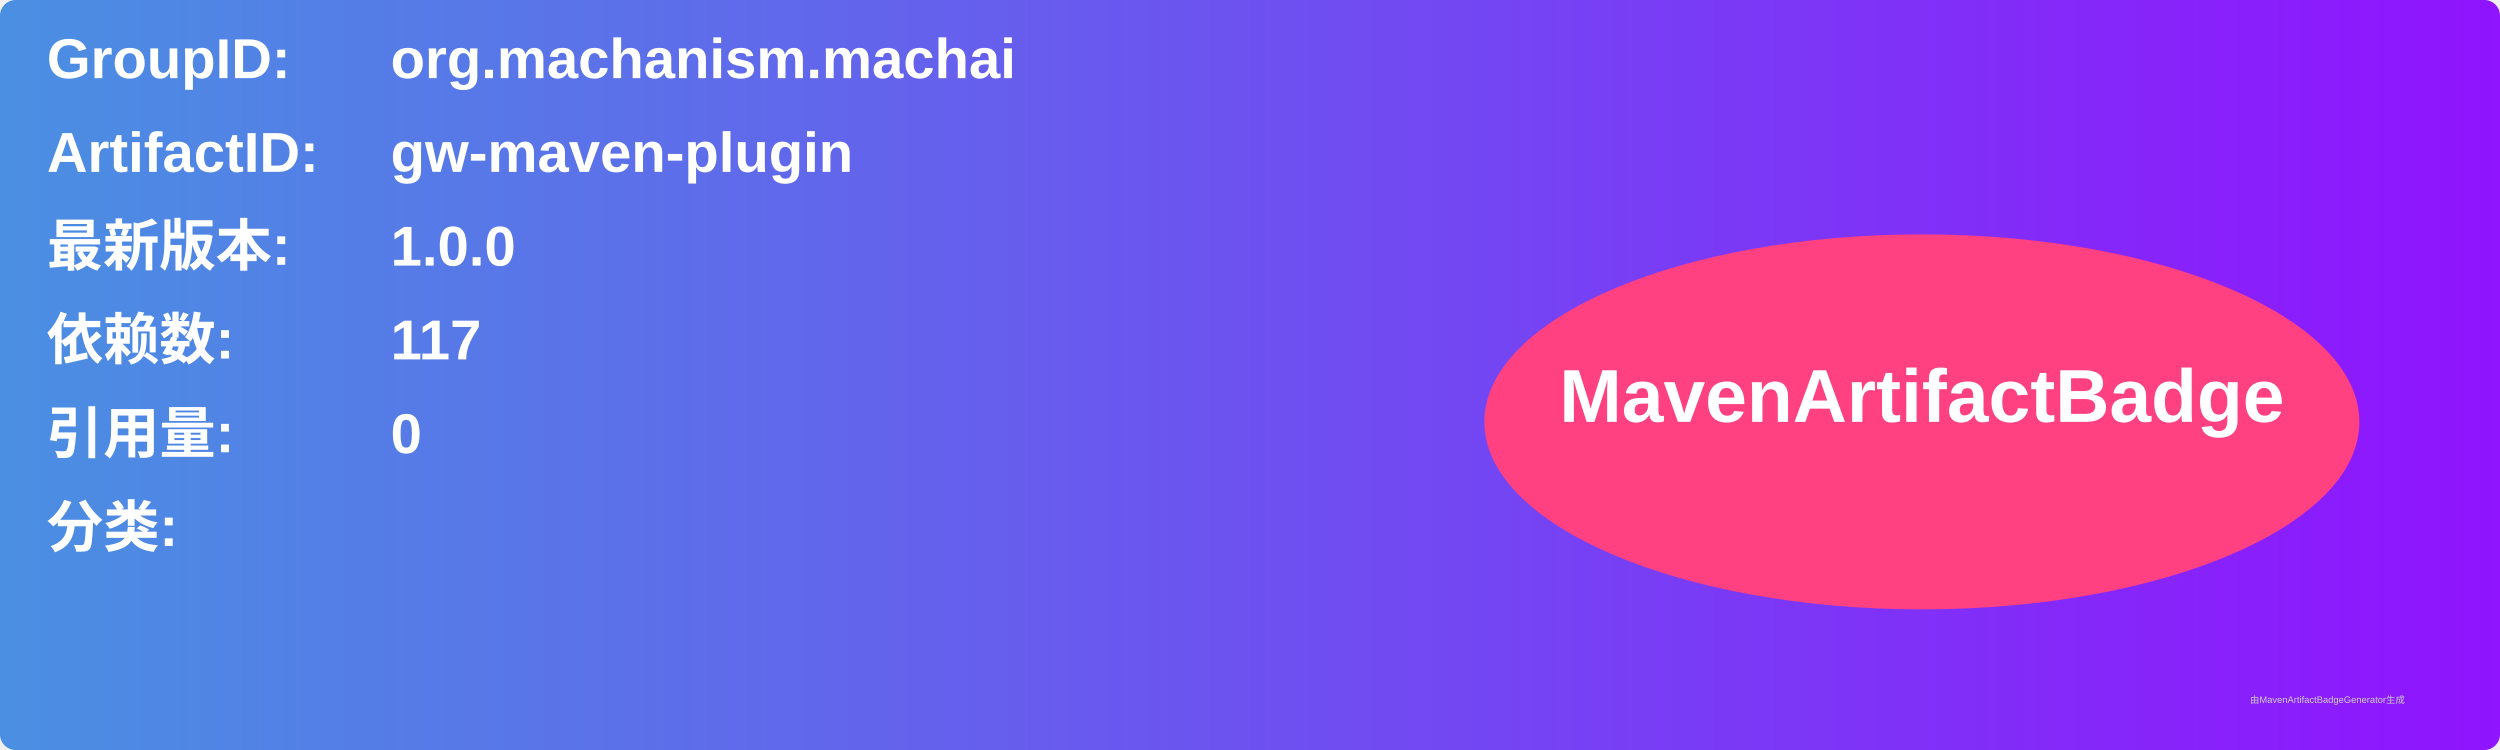
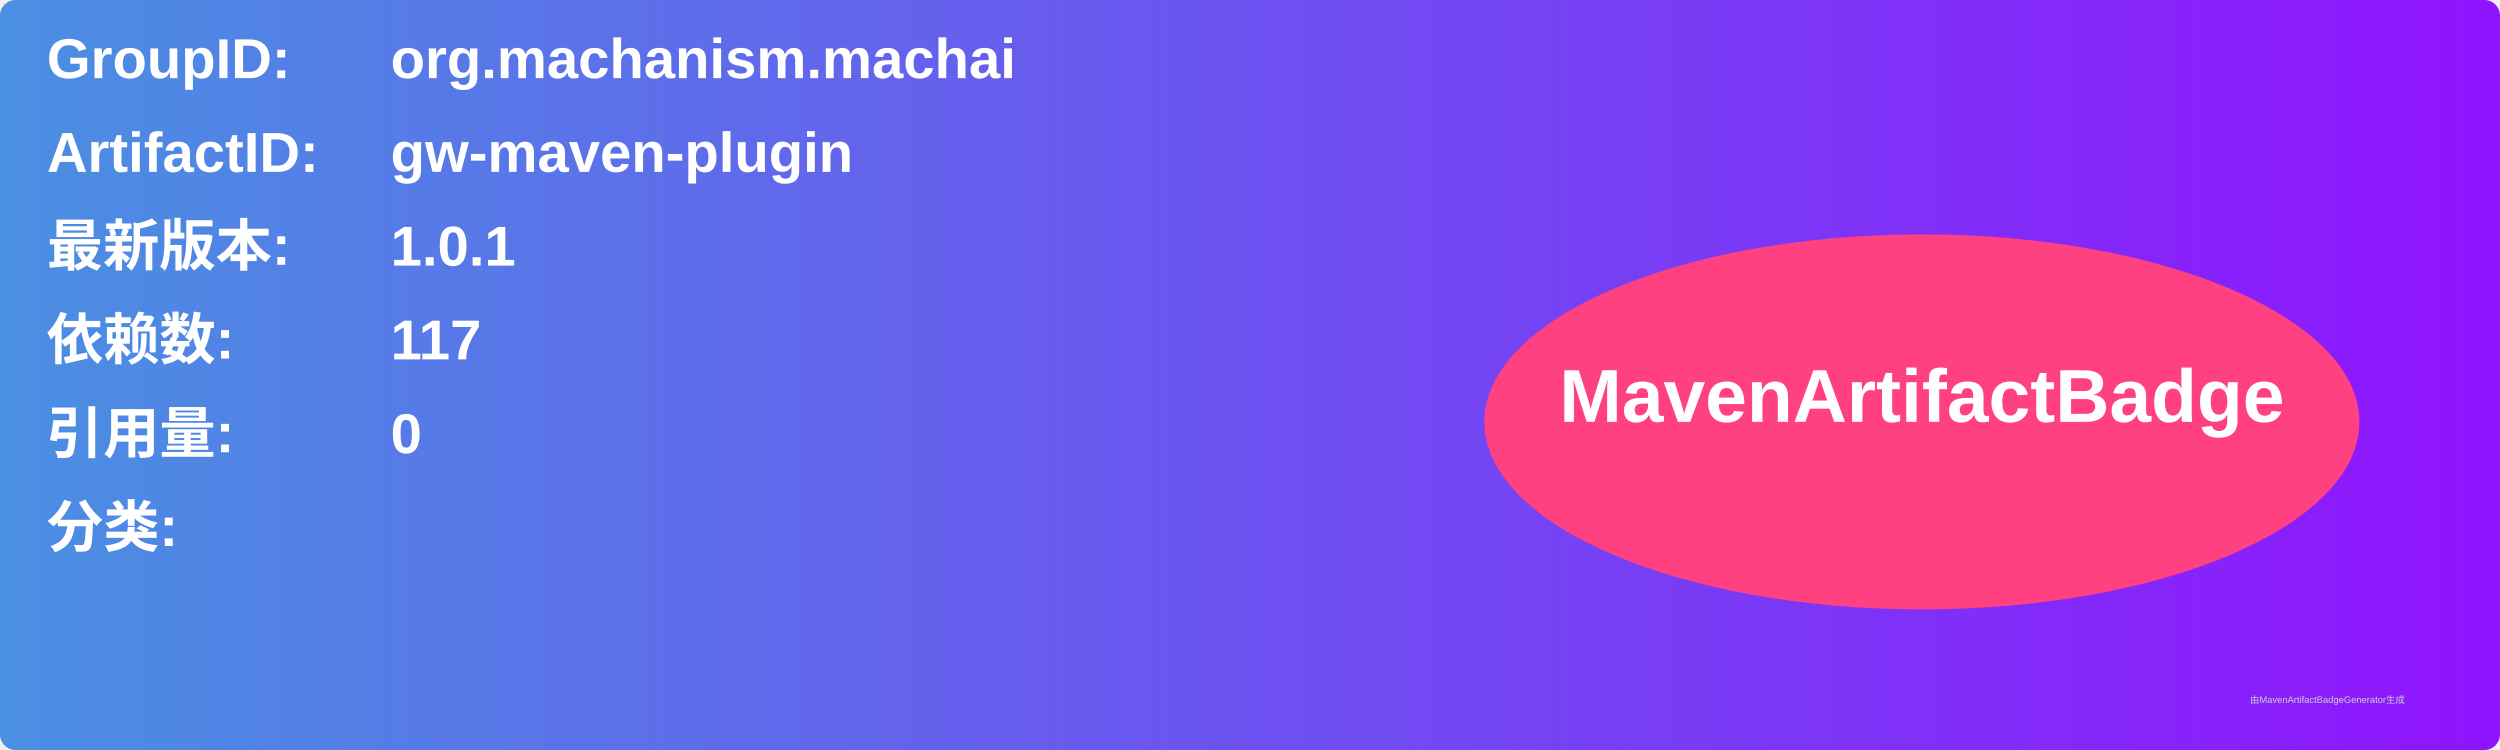
<svg xmlns="http://www.w3.org/2000/svg" width="800" height="240" viewBox="0 0 800 240">
  <linearGradient id="grad" x1="0%" y1="0%" x2="100%" y2="0%">
    <stop offset="0%" stop-color="#4a90e2" />
    <stop offset="100%" stop-color="#9013fe" />
  </linearGradient>
  <rect width="100%" height="100%" rx="5" ry="5" fill="url(#grad)" />
  <g transform="translate(15, 15)">
    <text x="0" y="10" font-family="Arial" font-size="18" fill="white" font-weight="bold" width="260">GroupID:</text>
    <text x="110" y="10" font-family="Arial" font-size="18" fill="white" font-weight="bold" width="460">org.machanism.machai</text>
    <text x="0" y="40" font-family="Arial" font-size="18" fill="white" font-weight="bold" width="260">ArtifactID:</text>
    <text x="110" y="40" font-family="Arial" font-size="18" fill="white" font-weight="bold" width="460">gw-maven-plugin</text>
    <text x="0" y="70" font-family="Arial" font-size="18" fill="white" font-weight="bold">最新版本:</text>
    <text x="110" y="70" font-family="Arial" font-size="18" fill="white" font-weight="bold">
-       <tspan font-weight="bold">1.0.0</tspan>
+       <tspan font-weight="bold">1.0.1</tspan>
    </text>
    <text x="0" y="100" font-family="Arial" font-size="18" fill="white" font-weight="bold">依赖数: </text>
    <text x="110" y="100" font-family="Arial" font-size="18" fill="white">
      <tspan font-weight="bold">117</tspan>
    </text>
    <text x="0" y="130" font-family="Arial" font-size="18" fill="white" font-weight="bold">引用量: </text>
    <text x="110" y="130" font-family="Arial" font-size="18" fill="white">
      <tspan font-weight="bold">0</tspan>
    </text>
    <text x="0" y="160" font-family="Arial" font-size="18" fill="white" font-weight="bold">分类:</text>
    <text x="10" y="190" font-family="Arial" font-size="10" fill="white">
      <tspan font-weight="bold" />
    </text>
    <ellipse cx="600" cy="120" rx="140" ry="60" fill="#ff4081" />
    <text x="600" y="120" text-anchor="middle" font-family="Arial" font-size="24" fill="white" font-weight="bold">MavenArtifactBadge</text>
  </g>
  <text x="720" y="225" font-family="Arial" font-size="3" fill="#d0d0d0">由MavenArtifactBadgeGenerator生成</text>
</svg>
